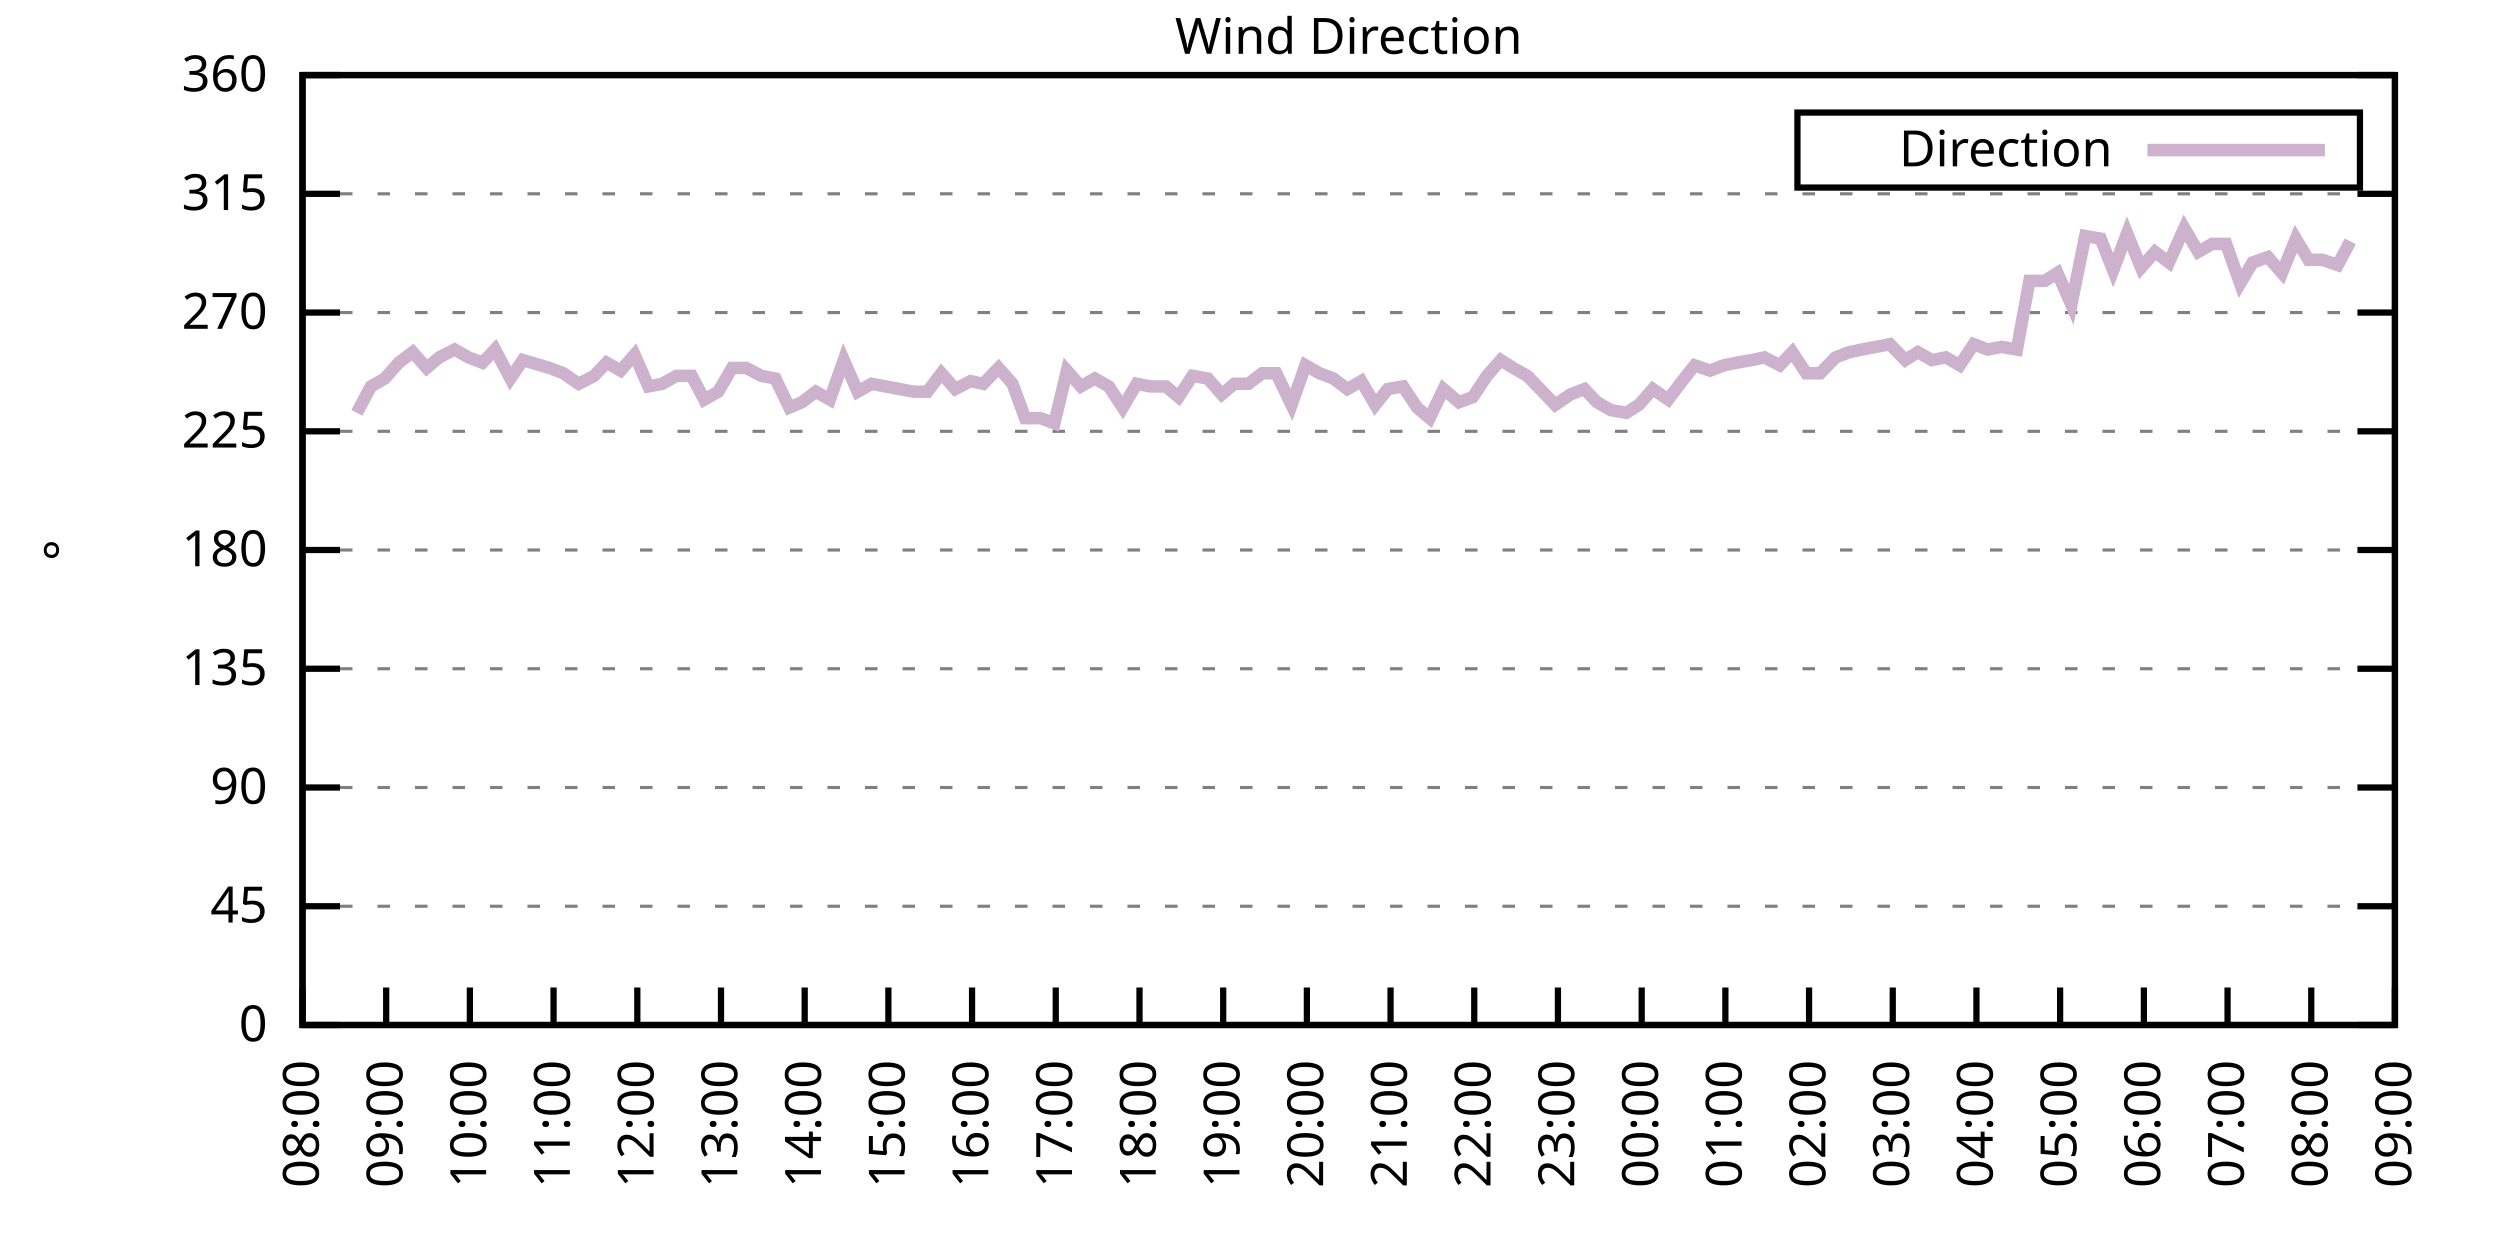
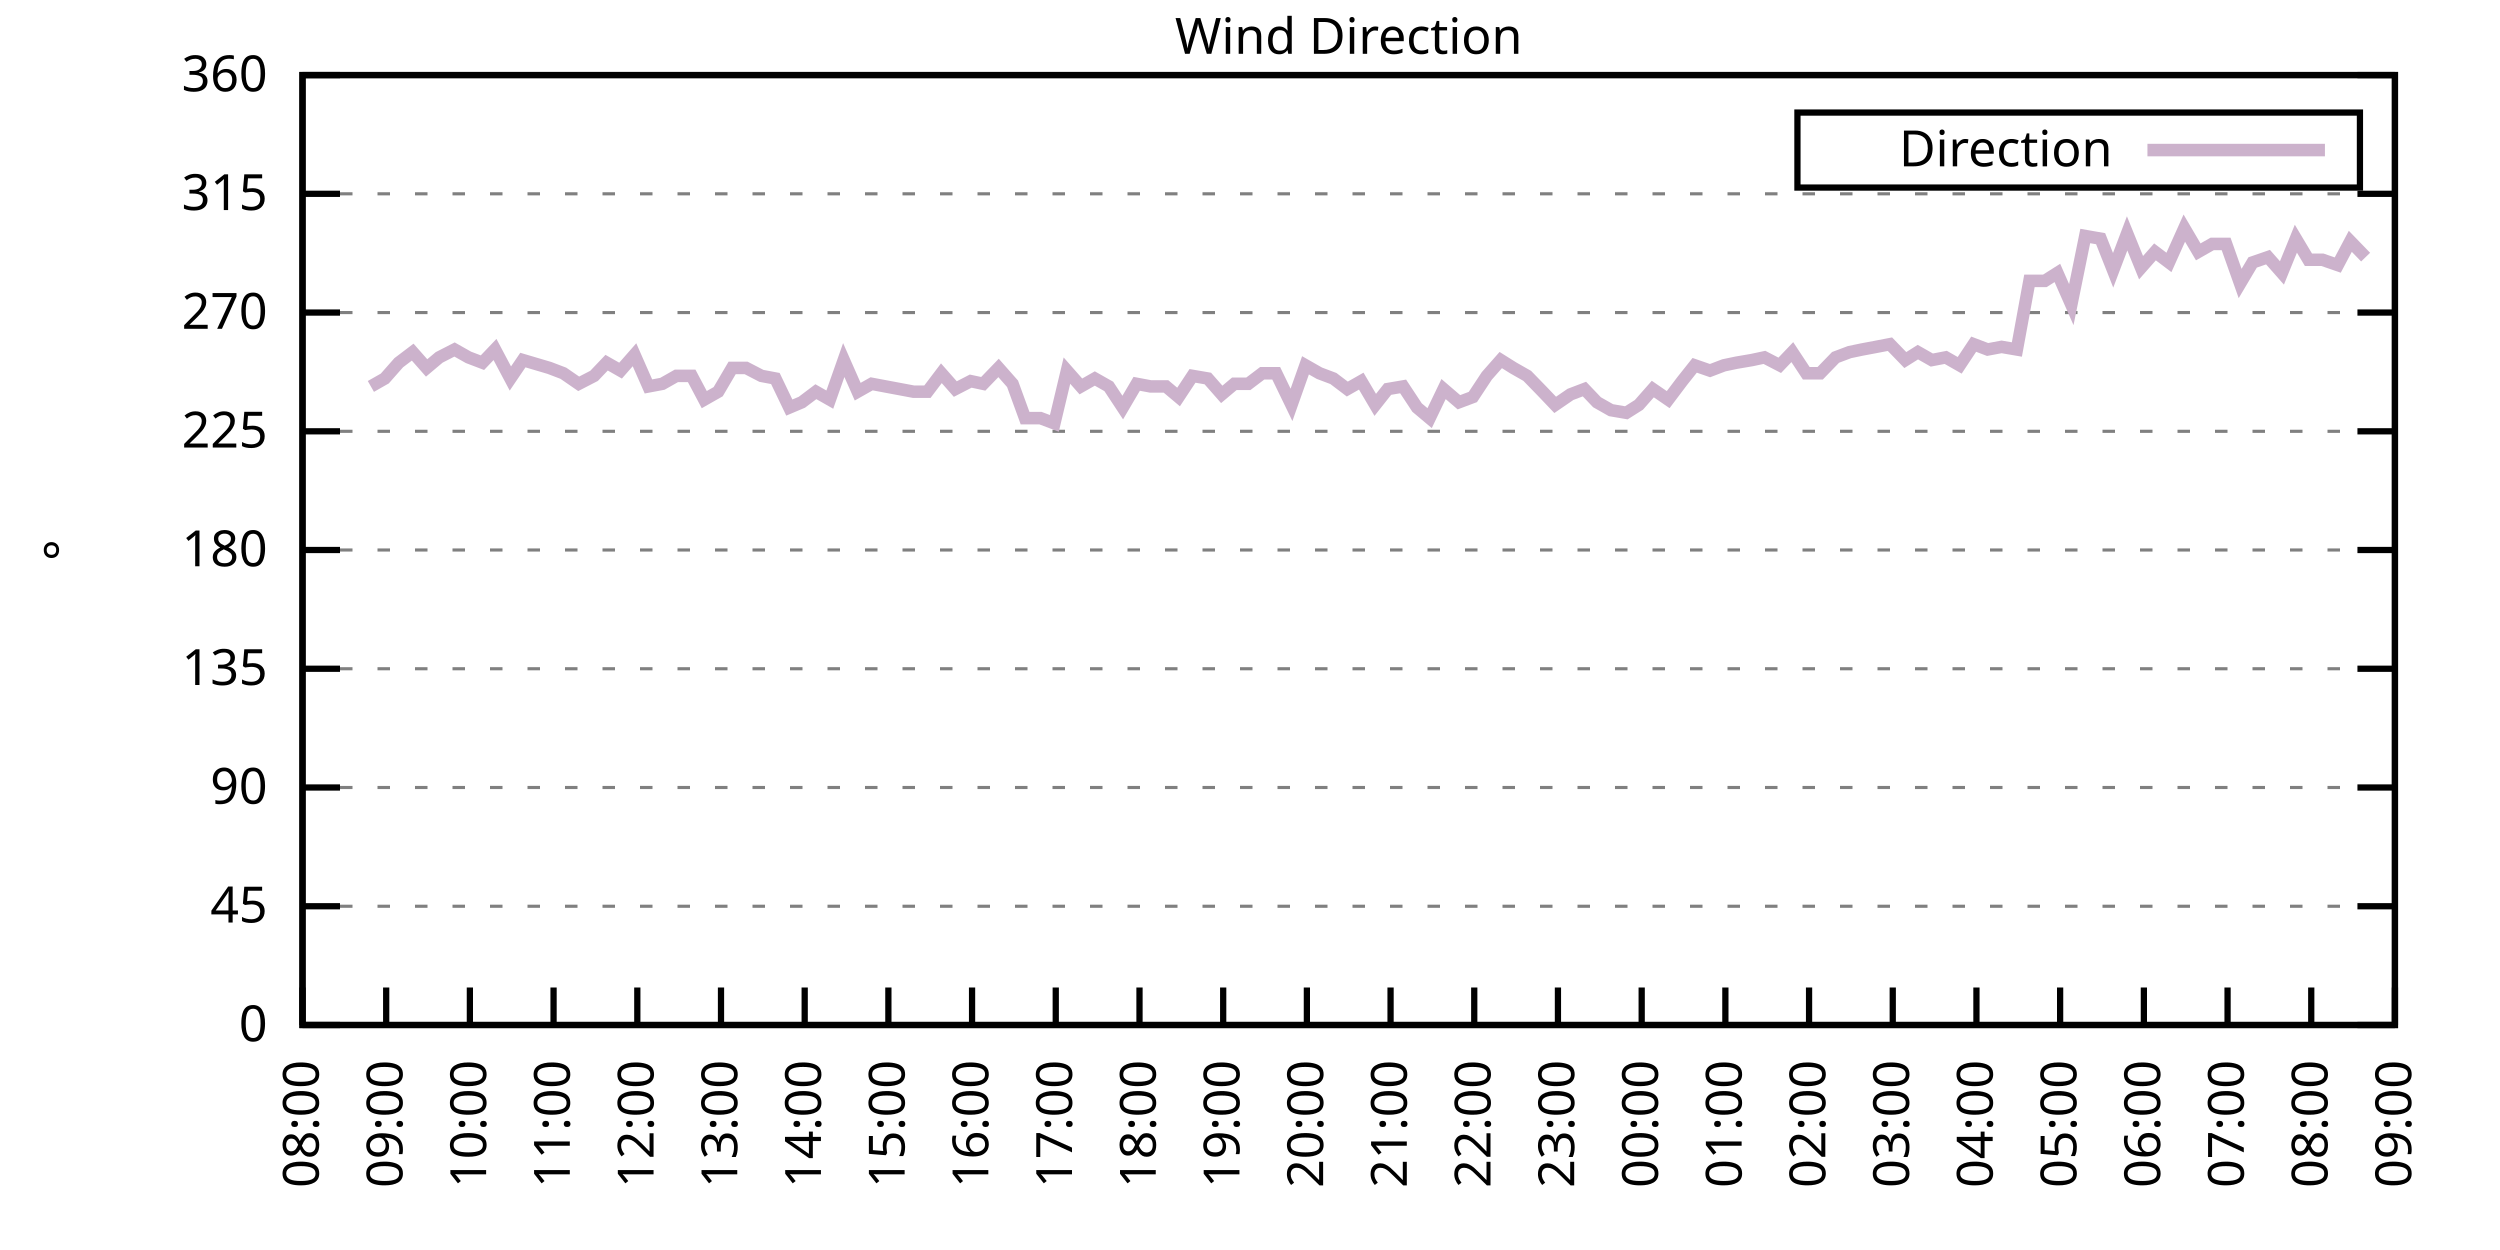
<svg xmlns="http://www.w3.org/2000/svg" xmlns:xlink="http://www.w3.org/1999/xlink" width="400" height="200" viewBox="0 0 400 200">
  <g id="gnuplot_canvas">
    <rect x="0" y="0" width="400" height="200" fill="none" />
    <defs>
      <circle id="gpDot" r="0.5" stroke-width="0.5" stroke="currentColor" />
      <path id="gpPt0" stroke-width="0.333" stroke="currentColor" d="M-1,0 h2 M0,-1 v2" />
      <path id="gpPt1" stroke-width="0.333" stroke="currentColor" d="M-1,-1 L1,1 M1,-1 L-1,1" />
      <path id="gpPt2" stroke-width="0.333" stroke="currentColor" d="M-1,0 L1,0 M0,-1 L0,1 M-1,-1 L1,1 M-1,1 L1,-1" />
      <rect id="gpPt3" stroke-width="0.333" stroke="currentColor" x="-1" y="-1" width="2" height="2" />
      <rect id="gpPt4" stroke-width="0.333" stroke="currentColor" fill="currentColor" x="-1" y="-1" width="2" height="2" />
      <circle id="gpPt5" stroke-width="0.333" stroke="currentColor" cx="0" cy="0" r="1" />
      <use xlink:href="#gpPt5" id="gpPt6" fill="currentColor" stroke="none" />
      <path id="gpPt7" stroke-width="0.333" stroke="currentColor" d="M0,-1.33 L-1.33,0.67 L1.33,0.67 z" />
      <use xlink:href="#gpPt7" id="gpPt8" fill="currentColor" stroke="none" />
      <use xlink:href="#gpPt7" id="gpPt9" stroke="currentColor" transform="rotate(180)" />
      <use xlink:href="#gpPt9" id="gpPt10" fill="currentColor" stroke="none" />
      <use xlink:href="#gpPt3" id="gpPt11" stroke="currentColor" transform="rotate(45)" />
      <use xlink:href="#gpPt11" id="gpPt12" fill="currentColor" stroke="none" />
      <path id="gpPt13" stroke-width="0.333" stroke="currentColor" d="M0,1.330 L1.265,0.411 L0.782,-1.067 L-0.782,-1.076 L-1.265,0.411 z" />
      <use xlink:href="#gpPt13" id="gpPt14" fill="currentColor" stroke="none" />
      <filter id="textbox" filterUnits="objectBoundingBox" x="0" y="0" height="1" width="1">
        <feFlood flood-color="white" flood-opacity="1" result="bgnd" />
        <feComposite in="SourceGraphic" in2="bgnd" operator="atop" />
      </filter>
      <filter id="greybox" filterUnits="objectBoundingBox" x="0" y="0" height="1" width="1">
        <feFlood flood-color="lightgrey" flood-opacity="1" result="grey" />
        <feComposite in="SourceGraphic" in2="grey" operator="atop" />
      </filter>
    </defs>
    <g fill="none" color="white" stroke="currentColor" stroke-width="1.00" stroke-linecap="butt" stroke-linejoin="miter">
</g>
    <g fill="none" color="black" stroke="currentColor" stroke-width="1.00" stroke-linecap="butt" stroke-linejoin="miter">
      <g stroke="none" shape-rendering="crispEdges">
        <polygon fill="rgb(255, 255, 255)" points="48.40,164.00 383.18,164.00 383.18,12.02 48.40,12.02 " />
      </g>
    </g>
    <g fill="none" color="black" stroke="currentColor" stroke-width="1.00" stroke-linecap="butt" stroke-linejoin="miter">
</g>
    <g fill="none" color="black" stroke="black" stroke-width="0.50" stroke-linecap="butt" stroke-linejoin="miter">
</g>
    <g fill="none" color="gray" stroke="currentColor" stroke-width="0.50" stroke-linecap="butt" stroke-linejoin="miter">
      <path stroke="gray" stroke-dasharray="2,4" class="gridline" d="M48.40,164.00 L383.19,164.00  " />
    </g>
    <g fill="none" color="gray" stroke="gray" stroke-width="1.00" stroke-linecap="butt" stroke-linejoin="miter">
</g>
    <g fill="none" color="black" stroke="currentColor" stroke-width="1.00" stroke-linecap="butt" stroke-linejoin="miter">
      <path stroke="black" d="M48.40,164.00 L54.40,164.00 M383.19,164.00 L377.19,164.00  " />
      <g transform="translate(42.80,166.60)" stroke="none" fill="black" font-family="Sans" font-size="8.00" text-anchor="end">
        <text>
          <tspan font-family="Sans"> 0</tspan>
        </text>
      </g>
    </g>
    <g fill="none" color="black" stroke="currentColor" stroke-width="1.00" stroke-linecap="butt" stroke-linejoin="miter">
</g>
    <g fill="none" color="black" stroke="black" stroke-width="0.50" stroke-linecap="butt" stroke-linejoin="miter">
</g>
    <g fill="none" color="gray" stroke="currentColor" stroke-width="0.50" stroke-linecap="butt" stroke-linejoin="miter">
      <path stroke="gray" stroke-dasharray="2,4" class="gridline" d="M48.40,145.00 L383.19,145.00  " />
    </g>
    <g fill="none" color="gray" stroke="gray" stroke-width="1.00" stroke-linecap="butt" stroke-linejoin="miter">
</g>
    <g fill="none" color="black" stroke="currentColor" stroke-width="1.00" stroke-linecap="butt" stroke-linejoin="miter">
      <path stroke="black" d="M48.40,145.00 L54.40,145.00 M383.19,145.00 L377.19,145.00  " />
      <g transform="translate(42.80,147.60)" stroke="none" fill="black" font-family="Sans" font-size="8.00" text-anchor="end">
        <text>
          <tspan font-family="Sans"> 45</tspan>
        </text>
      </g>
    </g>
    <g fill="none" color="black" stroke="currentColor" stroke-width="1.00" stroke-linecap="butt" stroke-linejoin="miter">
</g>
    <g fill="none" color="black" stroke="black" stroke-width="0.50" stroke-linecap="butt" stroke-linejoin="miter">
</g>
    <g fill="none" color="gray" stroke="currentColor" stroke-width="0.50" stroke-linecap="butt" stroke-linejoin="miter">
      <path stroke="gray" stroke-dasharray="2,4" class="gridline" d="M48.40,126.00 L383.19,126.00  " />
    </g>
    <g fill="none" color="gray" stroke="gray" stroke-width="1.00" stroke-linecap="butt" stroke-linejoin="miter">
</g>
    <g fill="none" color="black" stroke="currentColor" stroke-width="1.00" stroke-linecap="butt" stroke-linejoin="miter">
      <path stroke="black" d="M48.40,126.00 L54.40,126.00 M383.19,126.00 L377.19,126.00  " />
      <g transform="translate(42.80,128.60)" stroke="none" fill="black" font-family="Sans" font-size="8.00" text-anchor="end">
        <text>
          <tspan font-family="Sans"> 90</tspan>
        </text>
      </g>
    </g>
    <g fill="none" color="black" stroke="currentColor" stroke-width="1.00" stroke-linecap="butt" stroke-linejoin="miter">
</g>
    <g fill="none" color="black" stroke="black" stroke-width="0.50" stroke-linecap="butt" stroke-linejoin="miter">
</g>
    <g fill="none" color="gray" stroke="currentColor" stroke-width="0.50" stroke-linecap="butt" stroke-linejoin="miter">
      <path stroke="gray" stroke-dasharray="2,4" class="gridline" d="M48.40,107.00 L383.19,107.00  " />
    </g>
    <g fill="none" color="gray" stroke="gray" stroke-width="1.00" stroke-linecap="butt" stroke-linejoin="miter">
</g>
    <g fill="none" color="black" stroke="currentColor" stroke-width="1.00" stroke-linecap="butt" stroke-linejoin="miter">
      <path stroke="black" d="M48.40,107.00 L54.40,107.00 M383.19,107.00 L377.19,107.00  " />
      <g transform="translate(42.80,109.60)" stroke="none" fill="black" font-family="Sans" font-size="8.00" text-anchor="end">
        <text>
          <tspan font-family="Sans"> 135</tspan>
        </text>
      </g>
    </g>
    <g fill="none" color="black" stroke="currentColor" stroke-width="1.00" stroke-linecap="butt" stroke-linejoin="miter">
</g>
    <g fill="none" color="black" stroke="black" stroke-width="0.50" stroke-linecap="butt" stroke-linejoin="miter">
</g>
    <g fill="none" color="gray" stroke="currentColor" stroke-width="0.50" stroke-linecap="butt" stroke-linejoin="miter">
      <path stroke="gray" stroke-dasharray="2,4" class="gridline" d="M48.40,88.00 L383.19,88.00  " />
    </g>
    <g fill="none" color="gray" stroke="gray" stroke-width="1.00" stroke-linecap="butt" stroke-linejoin="miter">
</g>
    <g fill="none" color="black" stroke="currentColor" stroke-width="1.00" stroke-linecap="butt" stroke-linejoin="miter">
      <path stroke="black" d="M48.40,88.00 L54.40,88.00 M383.19,88.00 L377.19,88.00  " />
      <g transform="translate(42.80,90.60)" stroke="none" fill="black" font-family="Sans" font-size="8.00" text-anchor="end">
        <text>
          <tspan font-family="Sans"> 180</tspan>
        </text>
      </g>
    </g>
    <g fill="none" color="black" stroke="currentColor" stroke-width="1.00" stroke-linecap="butt" stroke-linejoin="miter">
</g>
    <g fill="none" color="black" stroke="black" stroke-width="0.50" stroke-linecap="butt" stroke-linejoin="miter">
</g>
    <g fill="none" color="gray" stroke="currentColor" stroke-width="0.50" stroke-linecap="butt" stroke-linejoin="miter">
      <path stroke="gray" stroke-dasharray="2,4" class="gridline" d="M48.40,69.01 L383.19,69.01  " />
    </g>
    <g fill="none" color="gray" stroke="gray" stroke-width="1.00" stroke-linecap="butt" stroke-linejoin="miter">
</g>
    <g fill="none" color="black" stroke="currentColor" stroke-width="1.00" stroke-linecap="butt" stroke-linejoin="miter">
      <path stroke="black" d="M48.40,69.01 L54.40,69.01 M383.19,69.01 L377.19,69.01  " />
      <g transform="translate(42.80,71.61)" stroke="none" fill="black" font-family="Sans" font-size="8.00" text-anchor="end">
        <text>
          <tspan font-family="Sans"> 225</tspan>
        </text>
      </g>
    </g>
    <g fill="none" color="black" stroke="currentColor" stroke-width="1.00" stroke-linecap="butt" stroke-linejoin="miter">
</g>
    <g fill="none" color="black" stroke="black" stroke-width="0.50" stroke-linecap="butt" stroke-linejoin="miter">
</g>
    <g fill="none" color="gray" stroke="currentColor" stroke-width="0.50" stroke-linecap="butt" stroke-linejoin="miter">
      <path stroke="gray" stroke-dasharray="2,4" class="gridline" d="M48.40,50.01 L383.19,50.01  " />
    </g>
    <g fill="none" color="gray" stroke="gray" stroke-width="1.00" stroke-linecap="butt" stroke-linejoin="miter">
</g>
    <g fill="none" color="black" stroke="currentColor" stroke-width="1.00" stroke-linecap="butt" stroke-linejoin="miter">
      <path stroke="black" d="M48.40,50.01 L54.40,50.01 M383.19,50.01 L377.19,50.01  " />
      <g transform="translate(42.80,52.61)" stroke="none" fill="black" font-family="Sans" font-size="8.00" text-anchor="end">
        <text>
          <tspan font-family="Sans"> 270</tspan>
        </text>
      </g>
    </g>
    <g fill="none" color="black" stroke="currentColor" stroke-width="1.00" stroke-linecap="butt" stroke-linejoin="miter">
</g>
    <g fill="none" color="black" stroke="black" stroke-width="0.50" stroke-linecap="butt" stroke-linejoin="miter">
</g>
    <g fill="none" color="gray" stroke="currentColor" stroke-width="0.50" stroke-linecap="butt" stroke-linejoin="miter">
      <path stroke="gray" stroke-dasharray="2,4" class="gridline" d="M48.40,31.01 L383.19,31.01  " />
    </g>
    <g fill="none" color="gray" stroke="gray" stroke-width="1.00" stroke-linecap="butt" stroke-linejoin="miter">
</g>
    <g fill="none" color="black" stroke="currentColor" stroke-width="1.00" stroke-linecap="butt" stroke-linejoin="miter">
      <path stroke="black" d="M48.40,31.01 L54.40,31.01 M383.19,31.01 L377.19,31.01  " />
      <g transform="translate(42.80,33.61)" stroke="none" fill="black" font-family="Sans" font-size="8.00" text-anchor="end">
        <text>
          <tspan font-family="Sans"> 315</tspan>
        </text>
      </g>
    </g>
    <g fill="none" color="black" stroke="currentColor" stroke-width="1.00" stroke-linecap="butt" stroke-linejoin="miter">
</g>
    <g fill="none" color="black" stroke="black" stroke-width="0.50" stroke-linecap="butt" stroke-linejoin="miter">
</g>
    <g fill="none" color="gray" stroke="currentColor" stroke-width="0.50" stroke-linecap="butt" stroke-linejoin="miter">
      <path stroke="gray" stroke-dasharray="2,4" class="gridline" d="M48.40,12.01 L383.19,12.01  " />
    </g>
    <g fill="none" color="gray" stroke="gray" stroke-width="1.00" stroke-linecap="butt" stroke-linejoin="miter">
</g>
    <g fill="none" color="black" stroke="currentColor" stroke-width="1.00" stroke-linecap="butt" stroke-linejoin="miter">
      <path stroke="black" d="M48.40,12.01 L54.40,12.01 M383.19,12.01 L377.19,12.01  " />
      <g transform="translate(42.80,14.61)" stroke="none" fill="black" font-family="Sans" font-size="8.00" text-anchor="end">
        <text>
          <tspan font-family="Sans"> 360</tspan>
        </text>
      </g>
    </g>
    <g fill="none" color="black" stroke="currentColor" stroke-width="1.00" stroke-linecap="butt" stroke-linejoin="miter">
      <path stroke="black" d="M48.40,164.00 L48.40,158.00  " />
      <g transform="translate(51.00,169.60) rotate(270.00)" stroke="none" fill="black" font-family="Sans" font-size="8.00" text-anchor="end">
        <text>
          <tspan font-family="Sans">08:00</tspan>
        </text>
      </g>
    </g>
    <g fill="none" color="black" stroke="currentColor" stroke-width="1.00" stroke-linecap="butt" stroke-linejoin="miter">
      <path stroke="black" d="M61.79,164.00 L61.79,158.00  " />
      <g transform="translate(64.39,169.60) rotate(270.00)" stroke="none" fill="black" font-family="Sans" font-size="8.00" text-anchor="end">
        <text>
          <tspan font-family="Sans">09:00</tspan>
        </text>
      </g>
    </g>
    <g fill="none" color="black" stroke="currentColor" stroke-width="1.00" stroke-linecap="butt" stroke-linejoin="miter">
      <path stroke="black" d="M75.18,164.00 L75.18,158.00  " />
      <g transform="translate(77.78,169.60) rotate(270.00)" stroke="none" fill="black" font-family="Sans" font-size="8.00" text-anchor="end">
        <text>
          <tspan font-family="Sans">10:00</tspan>
        </text>
      </g>
    </g>
    <g fill="none" color="black" stroke="currentColor" stroke-width="1.00" stroke-linecap="butt" stroke-linejoin="miter">
      <path stroke="black" d="M88.57,164.00 L88.57,158.00  " />
      <g transform="translate(91.17,169.60) rotate(270.00)" stroke="none" fill="black" font-family="Sans" font-size="8.00" text-anchor="end">
        <text>
          <tspan font-family="Sans">11:00</tspan>
        </text>
      </g>
    </g>
    <g fill="none" color="black" stroke="currentColor" stroke-width="1.00" stroke-linecap="butt" stroke-linejoin="miter">
      <path stroke="black" d="M101.97,164.00 L101.97,158.00  " />
      <g transform="translate(104.57,169.60) rotate(270.00)" stroke="none" fill="black" font-family="Sans" font-size="8.00" text-anchor="end">
        <text>
          <tspan font-family="Sans">12:00</tspan>
        </text>
      </g>
    </g>
    <g fill="none" color="black" stroke="currentColor" stroke-width="1.00" stroke-linecap="butt" stroke-linejoin="miter">
      <path stroke="black" d="M115.36,164.00 L115.36,158.00  " />
      <g transform="translate(117.96,169.60) rotate(270.00)" stroke="none" fill="black" font-family="Sans" font-size="8.00" text-anchor="end">
        <text>
          <tspan font-family="Sans">13:00</tspan>
        </text>
      </g>
    </g>
    <g fill="none" color="black" stroke="currentColor" stroke-width="1.00" stroke-linecap="butt" stroke-linejoin="miter">
      <path stroke="black" d="M128.75,164.00 L128.75,158.00  " />
      <g transform="translate(131.35,169.60) rotate(270.00)" stroke="none" fill="black" font-family="Sans" font-size="8.00" text-anchor="end">
        <text>
          <tspan font-family="Sans">14:00</tspan>
        </text>
      </g>
    </g>
    <g fill="none" color="black" stroke="currentColor" stroke-width="1.00" stroke-linecap="butt" stroke-linejoin="miter">
      <path stroke="black" d="M142.14,164.00 L142.14,158.00  " />
      <g transform="translate(144.74,169.60) rotate(270.00)" stroke="none" fill="black" font-family="Sans" font-size="8.00" text-anchor="end">
        <text>
          <tspan font-family="Sans">15:00</tspan>
        </text>
      </g>
    </g>
    <g fill="none" color="black" stroke="currentColor" stroke-width="1.00" stroke-linecap="butt" stroke-linejoin="miter">
      <path stroke="black" d="M155.53,164.00 L155.53,158.00  " />
      <g transform="translate(158.13,169.60) rotate(270.00)" stroke="none" fill="black" font-family="Sans" font-size="8.00" text-anchor="end">
        <text>
          <tspan font-family="Sans">16:00</tspan>
        </text>
      </g>
    </g>
    <g fill="none" color="black" stroke="currentColor" stroke-width="1.00" stroke-linecap="butt" stroke-linejoin="miter">
      <path stroke="black" d="M168.92,164.00 L168.92,158.00  " />
      <g transform="translate(171.52,169.60) rotate(270.00)" stroke="none" fill="black" font-family="Sans" font-size="8.00" text-anchor="end">
        <text>
          <tspan font-family="Sans">17:00</tspan>
        </text>
      </g>
    </g>
    <g fill="none" color="black" stroke="currentColor" stroke-width="1.00" stroke-linecap="butt" stroke-linejoin="miter">
      <path stroke="black" d="M182.32,164.00 L182.32,158.00  " />
      <g transform="translate(184.92,169.60) rotate(270.00)" stroke="none" fill="black" font-family="Sans" font-size="8.00" text-anchor="end">
        <text>
          <tspan font-family="Sans">18:00</tspan>
        </text>
      </g>
    </g>
    <g fill="none" color="black" stroke="currentColor" stroke-width="1.00" stroke-linecap="butt" stroke-linejoin="miter">
      <path stroke="black" d="M195.71,164.00 L195.71,158.00  " />
      <g transform="translate(198.31,169.60) rotate(270.00)" stroke="none" fill="black" font-family="Sans" font-size="8.00" text-anchor="end">
        <text>
          <tspan font-family="Sans">19:00</tspan>
        </text>
      </g>
    </g>
    <g fill="none" color="black" stroke="currentColor" stroke-width="1.00" stroke-linecap="butt" stroke-linejoin="miter">
      <path stroke="black" d="M209.10,164.00 L209.10,158.00  " />
      <g transform="translate(211.70,169.60) rotate(270.00)" stroke="none" fill="black" font-family="Sans" font-size="8.00" text-anchor="end">
        <text>
          <tspan font-family="Sans">20:00</tspan>
        </text>
      </g>
    </g>
    <g fill="none" color="black" stroke="currentColor" stroke-width="1.00" stroke-linecap="butt" stroke-linejoin="miter">
      <path stroke="black" d="M222.49,164.00 L222.49,158.00  " />
      <g transform="translate(225.09,169.60) rotate(270.00)" stroke="none" fill="black" font-family="Sans" font-size="8.00" text-anchor="end">
        <text>
          <tspan font-family="Sans">21:00</tspan>
        </text>
      </g>
    </g>
    <g fill="none" color="black" stroke="currentColor" stroke-width="1.00" stroke-linecap="butt" stroke-linejoin="miter">
      <path stroke="black" d="M235.88,164.00 L235.88,158.00  " />
      <g transform="translate(238.48,169.60) rotate(270.00)" stroke="none" fill="black" font-family="Sans" font-size="8.00" text-anchor="end">
        <text>
          <tspan font-family="Sans">22:00</tspan>
        </text>
      </g>
    </g>
    <g fill="none" color="black" stroke="currentColor" stroke-width="1.00" stroke-linecap="butt" stroke-linejoin="miter">
      <path stroke="black" d="M249.27,164.00 L249.27,158.00  " />
      <g transform="translate(251.87,169.60) rotate(270.00)" stroke="none" fill="black" font-family="Sans" font-size="8.00" text-anchor="end">
        <text>
          <tspan font-family="Sans">23:00</tspan>
        </text>
      </g>
    </g>
    <g fill="none" color="black" stroke="currentColor" stroke-width="1.00" stroke-linecap="butt" stroke-linejoin="miter">
      <path stroke="black" d="M262.67,164.00 L262.67,158.00  " />
      <g transform="translate(265.27,169.60) rotate(270.00)" stroke="none" fill="black" font-family="Sans" font-size="8.00" text-anchor="end">
        <text>
          <tspan font-family="Sans">00:00</tspan>
        </text>
      </g>
    </g>
    <g fill="none" color="black" stroke="currentColor" stroke-width="1.00" stroke-linecap="butt" stroke-linejoin="miter">
      <path stroke="black" d="M276.06,164.00 L276.06,158.00  " />
      <g transform="translate(278.66,169.60) rotate(270.00)" stroke="none" fill="black" font-family="Sans" font-size="8.00" text-anchor="end">
        <text>
          <tspan font-family="Sans">01:00</tspan>
        </text>
      </g>
    </g>
    <g fill="none" color="black" stroke="currentColor" stroke-width="1.00" stroke-linecap="butt" stroke-linejoin="miter">
      <path stroke="black" d="M289.45,164.00 L289.45,158.00  " />
      <g transform="translate(292.05,169.60) rotate(270.00)" stroke="none" fill="black" font-family="Sans" font-size="8.00" text-anchor="end">
        <text>
          <tspan font-family="Sans">02:00</tspan>
        </text>
      </g>
    </g>
    <g fill="none" color="black" stroke="currentColor" stroke-width="1.00" stroke-linecap="butt" stroke-linejoin="miter">
      <path stroke="black" d="M302.84,164.00 L302.84,158.00  " />
      <g transform="translate(305.44,169.60) rotate(270.00)" stroke="none" fill="black" font-family="Sans" font-size="8.00" text-anchor="end">
        <text>
          <tspan font-family="Sans">03:00</tspan>
        </text>
      </g>
    </g>
    <g fill="none" color="black" stroke="currentColor" stroke-width="1.00" stroke-linecap="butt" stroke-linejoin="miter">
      <path stroke="black" d="M316.23,164.00 L316.23,158.00  " />
      <g transform="translate(318.83,169.60) rotate(270.00)" stroke="none" fill="black" font-family="Sans" font-size="8.00" text-anchor="end">
        <text>
          <tspan font-family="Sans">04:00</tspan>
        </text>
      </g>
    </g>
    <g fill="none" color="black" stroke="currentColor" stroke-width="1.00" stroke-linecap="butt" stroke-linejoin="miter">
      <path stroke="black" d="M329.62,164.00 L329.62,158.00  " />
      <g transform="translate(332.22,169.60) rotate(270.00)" stroke="none" fill="black" font-family="Sans" font-size="8.00" text-anchor="end">
        <text>
          <tspan font-family="Sans">05:00</tspan>
        </text>
      </g>
    </g>
    <g fill="none" color="black" stroke="currentColor" stroke-width="1.00" stroke-linecap="butt" stroke-linejoin="miter">
      <path stroke="black" d="M343.02,164.00 L343.02,158.00  " />
      <g transform="translate(345.62,169.60) rotate(270.00)" stroke="none" fill="black" font-family="Sans" font-size="8.00" text-anchor="end">
        <text>
          <tspan font-family="Sans">06:00</tspan>
        </text>
      </g>
    </g>
    <g fill="none" color="black" stroke="currentColor" stroke-width="1.00" stroke-linecap="butt" stroke-linejoin="miter">
      <path stroke="black" d="M356.41,164.00 L356.41,158.00  " />
      <g transform="translate(359.01,169.60) rotate(270.00)" stroke="none" fill="black" font-family="Sans" font-size="8.00" text-anchor="end">
        <text>
          <tspan font-family="Sans">07:00</tspan>
        </text>
      </g>
    </g>
    <g fill="none" color="black" stroke="currentColor" stroke-width="1.00" stroke-linecap="butt" stroke-linejoin="miter">
      <path stroke="black" d="M369.80,164.00 L369.80,158.00  " />
      <g transform="translate(372.40,169.60) rotate(270.00)" stroke="none" fill="black" font-family="Sans" font-size="8.00" text-anchor="end">
        <text>
          <tspan font-family="Sans">08:00</tspan>
        </text>
      </g>
    </g>
    <g fill="none" color="black" stroke="currentColor" stroke-width="1.00" stroke-linecap="butt" stroke-linejoin="miter">
      <path stroke="black" d="M383.19,164.00 L383.19,158.00  " />
      <g transform="translate(385.79,169.60) rotate(270.00)" stroke="none" fill="black" font-family="Sans" font-size="8.00" text-anchor="end">
        <text>
          <tspan font-family="Sans">09:00</tspan>
        </text>
      </g>
    </g>
    <g fill="none" color="black" stroke="currentColor" stroke-width="1.00" stroke-linecap="butt" stroke-linejoin="miter">
</g>
    <g fill="none" color="black" stroke="currentColor" stroke-width="1.00" stroke-linecap="butt" stroke-linejoin="miter">
      <path stroke="black" d="M48.40,12.01 L48.40,164.00 L383.19,164.00 L383.19,12.01 L48.40,12.01 Z  " />
    </g>
    <g fill="none" color="black" stroke="currentColor" stroke-width="1.00" stroke-linecap="butt" stroke-linejoin="miter">
</g>
    <g fill="none" color="black" stroke="currentColor" stroke-width="1.00" stroke-linecap="butt" stroke-linejoin="miter">
      <path stroke="black" d="M287.59,30.01 L287.59,18.01 L377.59,18.01 L377.59,30.01 L287.59,30.01 Z  " />
    </g>
    <g id="Wind_direction_plot_1">
      <g fill="none" color="white" stroke="black" stroke-width="2.00" stroke-linecap="butt" stroke-linejoin="miter">
</g>
      <g fill="none" color="black" stroke="currentColor" stroke-width="2.00" stroke-linecap="butt" stroke-linejoin="miter">
        <g transform="translate(337.99,26.61)" stroke="none" fill="black" font-family="Sans" font-size="8.00" text-anchor="end">
          <text>
            <tspan font-family="Sans">Direction</tspan>
          </text>
        </g>
      </g>
      <g fill="none" color="black" stroke="currentColor" stroke-width="2.00" stroke-linecap="butt" stroke-linejoin="miter">
-         <path stroke="rgb(204, 178, 204)" d="M343.59,24.01 L371.99,24.01 M57.10,66.05 L59.34,61.83 L61.57,60.56 L63.80,58.03 L66.03,56.34 L68.26,58.87   L70.27,57.18 L72.73,55.92 L74.96,57.18 L77.19,58.03 L79.20,55.92 L81.66,60.56 L83.66,57.61 L87.91,58.87   L90.14,59.72 L92.59,61.41 L95.05,60.14 L97.06,58.03 L99.29,59.30 L101.52,56.76 L103.75,61.83 L105.98,61.41   L108.22,60.14 L110.67,60.14 L112.68,63.94 L114.91,62.67 L117.14,58.87 L119.38,58.87 L121.83,60.14 L124.06,60.56   L126.29,65.21 L128.30,64.36 L130.54,62.67 L132.77,63.94 L135.00,57.61 L137.23,62.67 L139.46,61.41 L141.69,61.83   L143.93,62.25 L146.16,62.67 L148.39,62.67 L150.62,59.72 L152.85,62.25 L155.31,60.98 L157.32,61.41 L159.77,58.87   L162.01,61.41 L164.01,66.90 L166.47,66.90 L168.70,67.74 L170.71,59.30 L172.94,61.83 L175.17,60.56 L177.41,61.83   L179.64,65.21 L181.87,61.41 L184.10,61.83 L186.56,61.83 L188.57,63.52 L190.80,60.14 L193.25,60.56 L195.48,63.10   L197.49,61.41 L199.73,61.41 L201.96,59.72 L204.19,59.72 L206.64,64.78 L208.88,58.45 L211.11,59.72 L213.34,60.56   L215.57,62.25 L217.80,60.98 L220.04,64.78 L222.04,62.25 L224.50,61.83 L226.73,65.21 L228.74,66.90 L230.97,62.25   L233.43,64.36 L235.66,63.52 L237.89,60.14 L240.12,57.61 L242.13,58.87 L244.36,60.14 L246.82,62.67 L248.83,64.78   L251.28,63.10 L253.51,62.25 L255.52,64.36 L257.76,65.63 L260.21,66.05 L262.22,64.78 L264.45,62.25 L266.91,63.94   L269.14,60.98 L271.15,58.45 L273.60,59.30 L275.83,58.45 L277.84,58.03 L280.30,57.61 L282.31,57.18 L284.76,58.45   L286.77,56.34 L289.00,59.72 L291.23,59.72 L293.69,57.18 L295.92,56.34 L297.93,55.92 L300.16,55.50 L302.39,55.07   L304.85,57.61 L306.86,56.34 L309.09,57.61 L311.32,57.18 L313.55,58.45 L315.79,55.07 L318.02,55.92 L320.25,55.50   L322.70,55.92 L324.71,44.94 L327.17,44.94 L329.18,43.67 L331.41,48.74 L333.64,37.76 L336.10,38.19 L338.10,43.25   L340.34,37.34 L342.57,42.83 L344.80,40.30 L347.03,41.99 L349.49,36.50 L351.72,40.30 L353.95,39.03 L356.18,39.03   L358.42,45.36 L360.42,41.99 L362.88,41.14 L365.11,43.67 L367.34,38.19 L369.35,41.56 L371.58,41.56 L374.04,42.41   L376.05,38.61  " />
+         <path stroke="rgb(204, 178, 204)" d="M343.59,24.01 L371.99,24.01 M59.34,61.83 L61.57,60.56 L63.80,58.03 L66.03,56.34 L68.26,58.87 L70.27,57.18   L72.73,55.92 L74.96,57.18 L77.19,58.03 L79.20,55.92 L81.66,60.56 L83.66,57.61 L87.91,58.87 L90.14,59.72   L92.59,61.41 L95.05,60.14 L97.06,58.03 L99.29,59.30 L101.52,56.76 L103.75,61.83 L105.98,61.41 L108.22,60.14   L110.67,60.14 L112.68,63.94 L114.91,62.67 L117.14,58.87 L119.38,58.87 L121.83,60.14 L124.06,60.56 L126.29,65.21   L128.30,64.36 L130.54,62.67 L132.77,63.94 L135.00,57.61 L137.23,62.67 L139.46,61.41 L141.69,61.83 L143.93,62.25   L146.16,62.67 L148.39,62.67 L150.62,59.72 L152.85,62.25 L155.31,60.98 L157.32,61.41 L159.77,58.87 L162.01,61.41   L164.01,66.90 L166.47,66.90 L168.70,67.74 L170.71,59.30 L172.94,61.83 L175.17,60.56 L177.41,61.83 L179.64,65.21   L181.87,61.41 L184.10,61.83 L186.56,61.83 L188.57,63.52 L190.80,60.14 L193.25,60.56 L195.48,63.10 L197.49,61.41   L199.73,61.41 L201.96,59.72 L204.19,59.72 L206.64,64.78 L208.88,58.45 L211.11,59.72 L213.34,60.56 L215.57,62.25   L217.80,60.98 L220.04,64.78 L222.04,62.25 L224.50,61.83 L226.73,65.21 L228.74,66.90 L230.97,62.25 L233.43,64.36   L235.66,63.52 L237.89,60.14 L240.12,57.61 L242.13,58.87 L244.36,60.14 L246.82,62.67 L248.83,64.78 L251.28,63.10   L253.51,62.25 L255.52,64.36 L257.76,65.63 L260.21,66.05 L262.22,64.78 L264.45,62.25 L266.91,63.94 L269.14,60.98   L271.15,58.45 L273.60,59.30 L275.83,58.45 L277.84,58.03 L280.30,57.61 L282.31,57.18 L284.76,58.45 L286.77,56.34   L289.00,59.72 L291.23,59.72 L293.69,57.18 L295.92,56.34 L297.93,55.92 L300.16,55.50 L302.39,55.07 L304.85,57.61   L306.86,56.34 L309.09,57.61 L311.32,57.18 L313.55,58.45 L315.79,55.07 L318.02,55.92 L320.25,55.50 L322.70,55.92   L324.71,44.94 L327.17,44.94 L329.18,43.67 L331.41,48.74 L333.64,37.76 L336.10,38.19 L338.10,43.25 L340.34,37.34   L342.57,42.83 L344.80,40.30 L347.03,41.99 L349.49,36.50 L351.72,40.30 L353.95,39.03 L356.18,39.03 L358.42,45.36   L360.42,41.99 L362.88,41.14 L365.11,43.67 L367.34,38.19 L369.35,41.56 L371.58,41.56 L374.04,42.41 L376.05,38.61   L378.50,41.14  " />
      </g>
    </g>
    <g fill="none" color="black" stroke="currentColor" stroke-width="2.00" stroke-linecap="butt" stroke-linejoin="miter">
</g>
    <g fill="none" color="black" stroke="black" stroke-width="1.00" stroke-linecap="butt" stroke-linejoin="miter">
</g>
    <g fill="none" color="black" stroke="currentColor" stroke-width="1.00" stroke-linecap="butt" stroke-linejoin="miter">
      <path stroke="black" d="M48.40,12.01 L48.40,164.00 L383.19,164.00 L383.19,12.01 L48.40,12.01 Z  " />
      <g transform="translate(12.80,88.01) rotate(270.00)" stroke="none" fill="black" font-family="Sans" font-size="8.00" text-anchor="middle">
        <text>
          <tspan font-family="Sans">°</tspan>
        </text>
      </g>
    </g>
    <g fill="none" color="black" stroke="currentColor" stroke-width="1.00" stroke-linecap="butt" stroke-linejoin="miter">
</g>
    <g fill="none" color="black" stroke="currentColor" stroke-width="1.00" stroke-linecap="butt" stroke-linejoin="miter">
      <g transform="translate(215.79,8.61)" stroke="none" fill="black" font-family="Sans" font-size="8.00" text-anchor="middle">
        <text>
          <tspan font-family="Sans">Wind Direction</tspan>
        </text>
      </g>
    </g>
    <g fill="none" color="black" stroke="currentColor" stroke-width="1.00" stroke-linecap="butt" stroke-linejoin="miter">
</g>
  </g>
</svg>
